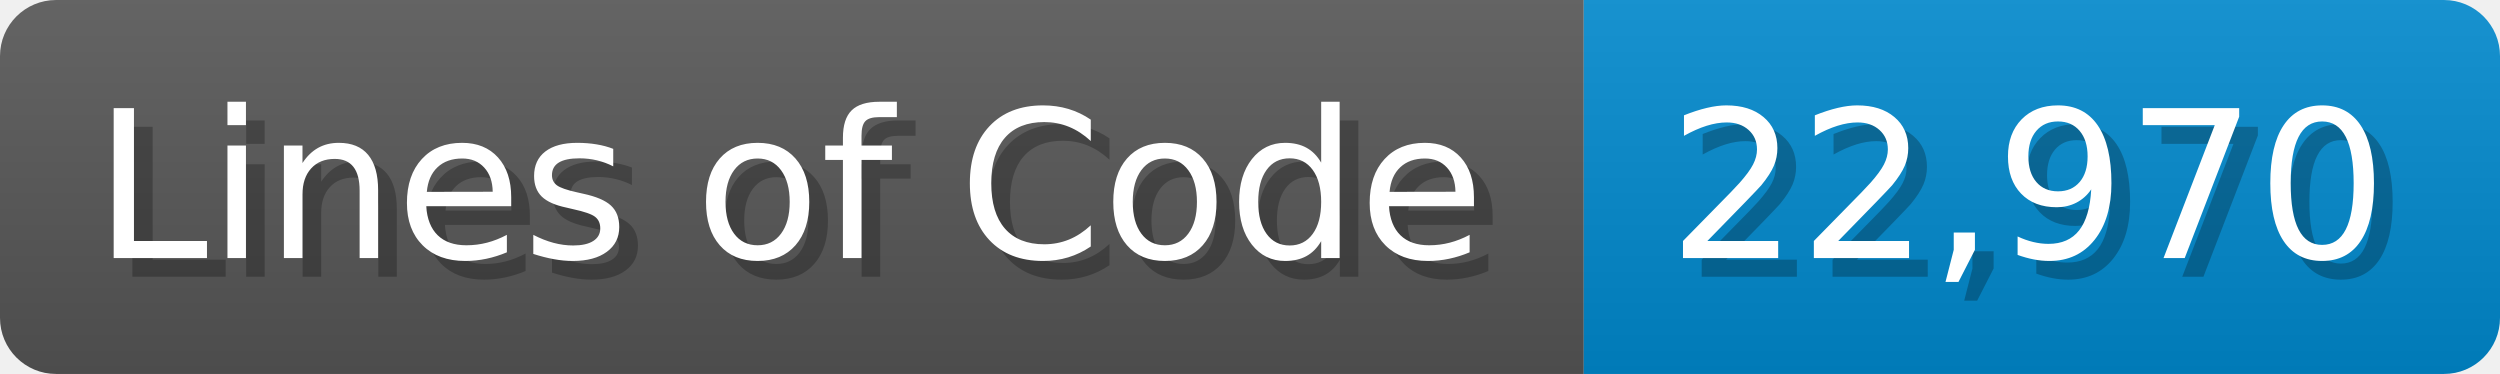
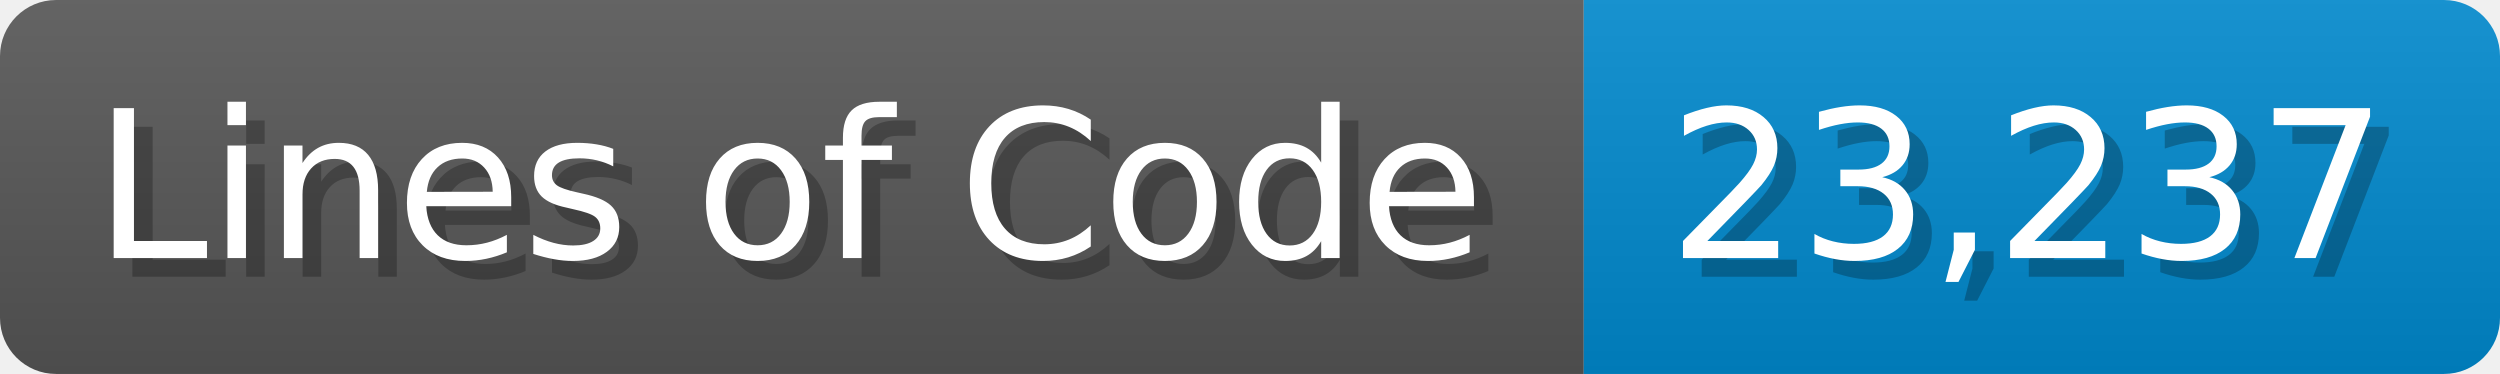
<svg xmlns="http://www.w3.org/2000/svg" width="133.7" height="20" viewBox="0 0 1337 200">
  <linearGradient id="a" x2="0" y2="100%">
    <stop offset="0" stop-opacity=".1" stop-color="#EEE" />
    <stop offset="1" stop-opacity=".1" />
  </linearGradient>
  <mask id="m">
    <rect width="1337" height="200" rx="30" fill="#FFF" />
  </mask>
  <g mask="url(#m)">
    <rect width="847" height="200" fill="#555" />
    <rect width="490" height="200" fill="#08C" x="847" />
    <rect width="1337" height="200" fill="url(#a)" />
  </g>
  <g fill="#fff" text-anchor="start" font-family="Verdana,DejaVu Sans,sans-serif" font-size="110">
    <text x="60" y="148" textLength="747" fill="#000" opacity="0.25">Lines of Code</text>
    <text x="50" y="138" textLength="747">Lines of Code</text>
-     <text x="902" y="148" textLength="390" fill="#000" opacity="0.25">22,970</text>
-     <text x="892" y="138" textLength="390">22,970</text>
+     <text x="902" y="148" textLength="390" fill="#000" opacity="0.25">23,237</text>
+     <text x="892" y="138" textLength="390">23,237</text>
  </g>
</svg>
